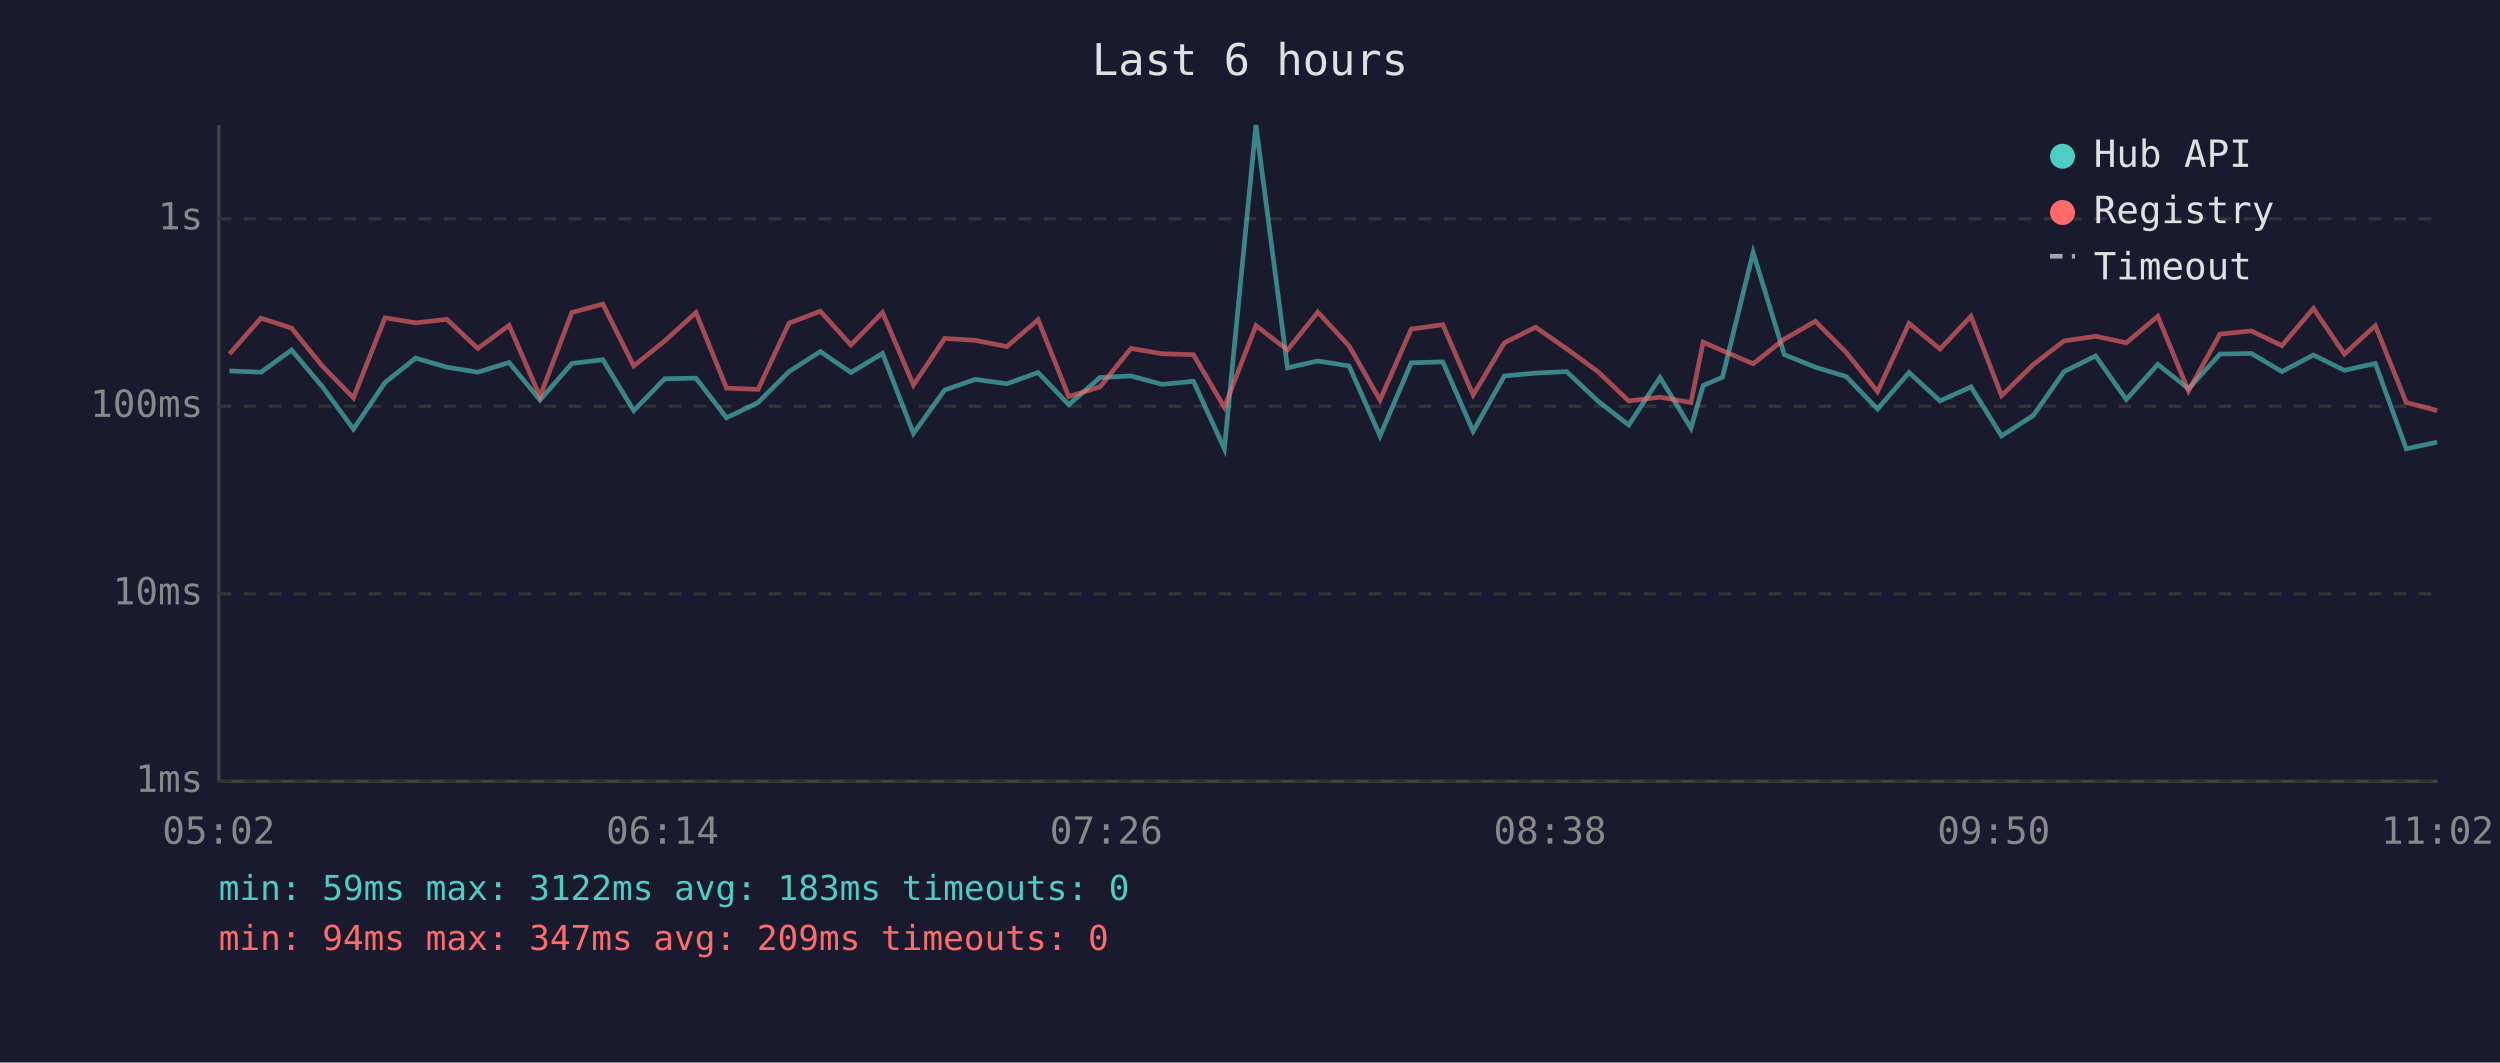
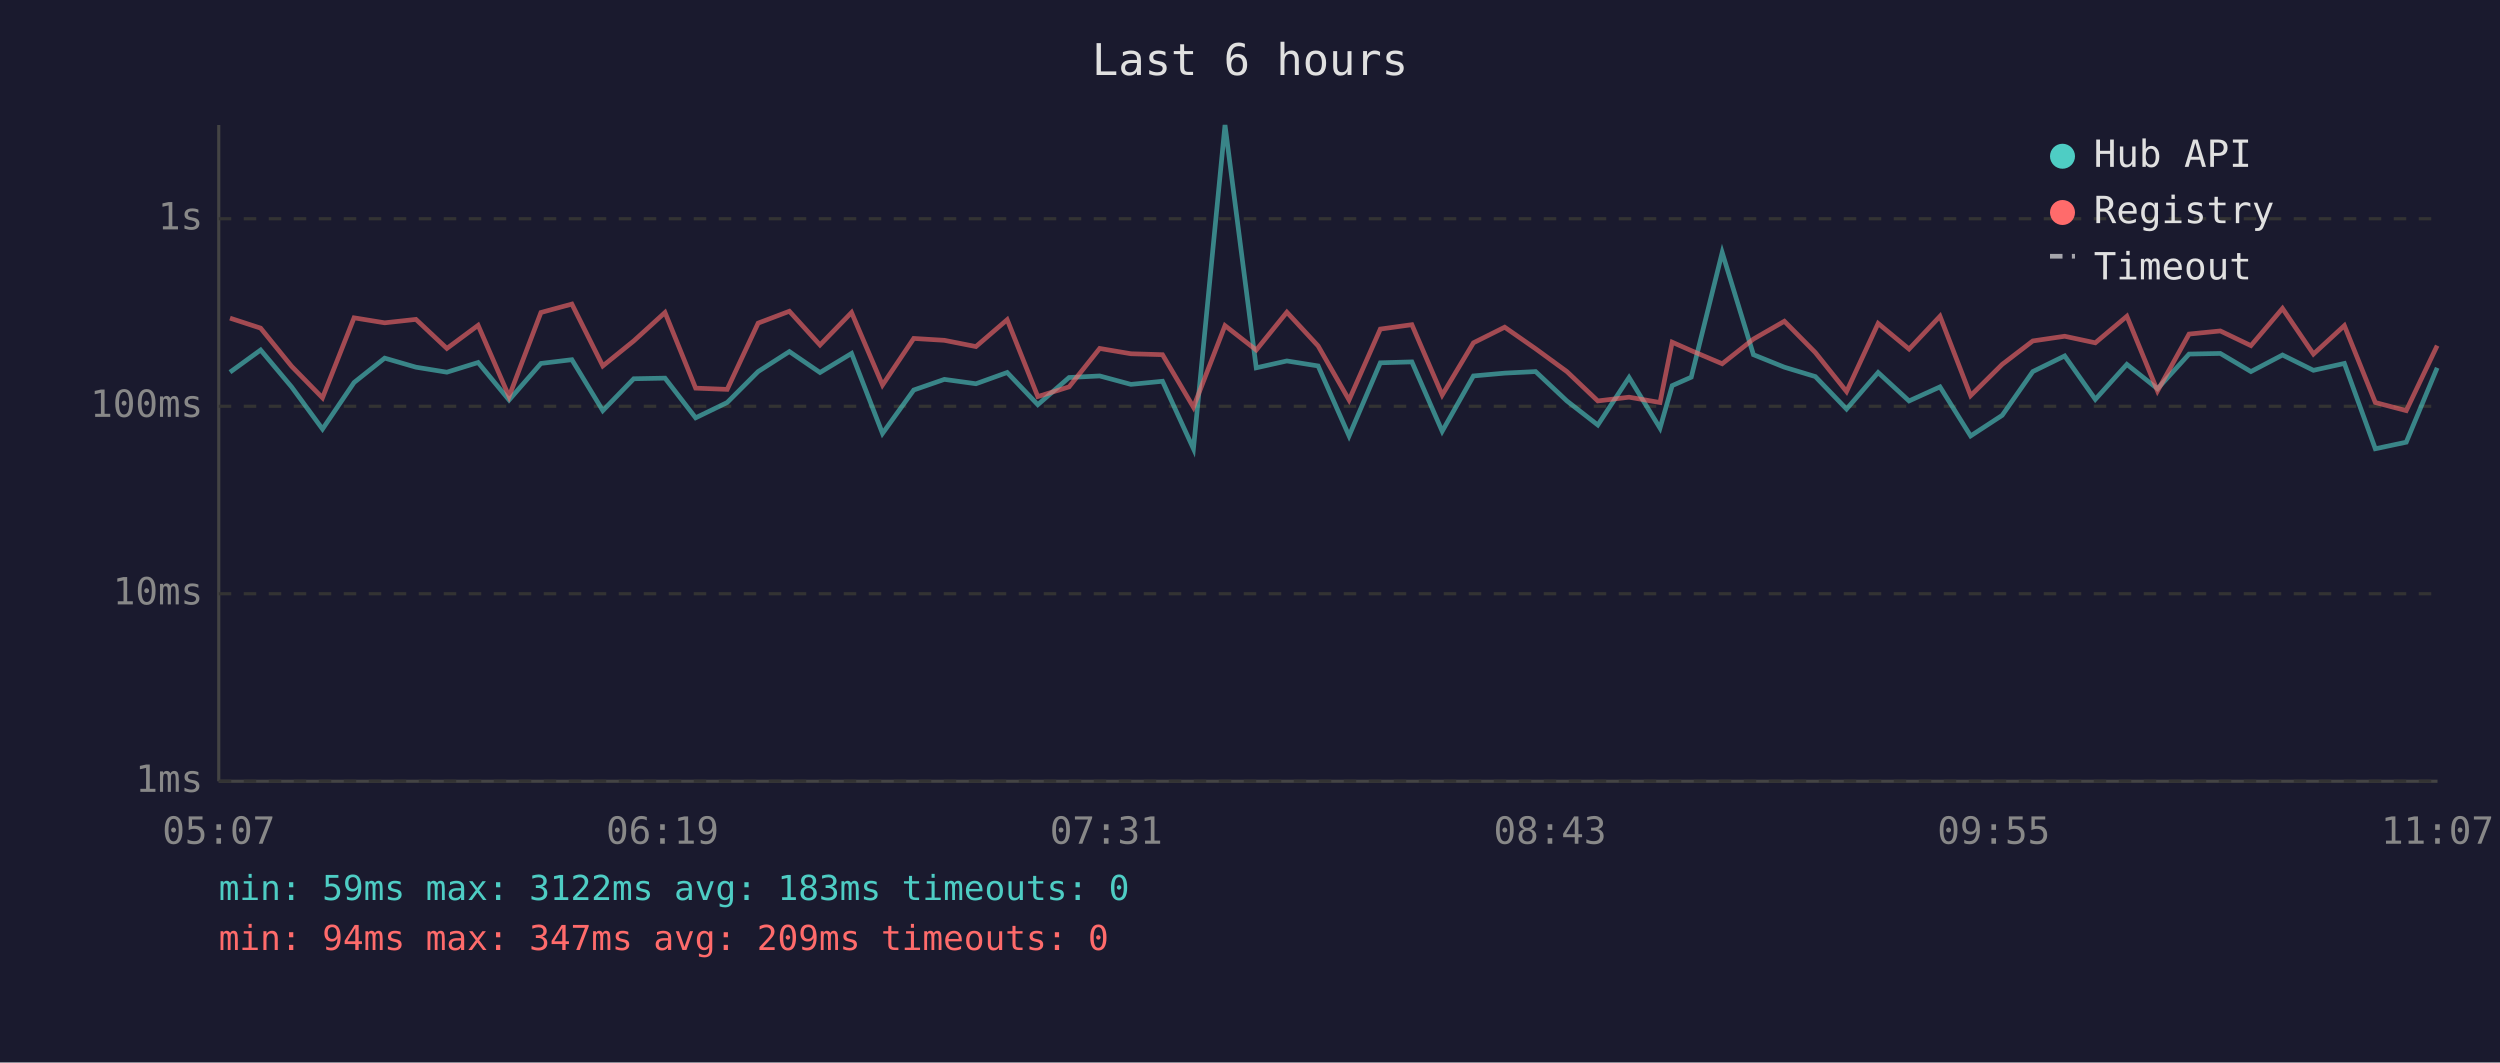
<svg xmlns="http://www.w3.org/2000/svg" viewBox="0 0 800 340" font-family="monospace" font-size="12">
  <rect width="800" height="340" fill="#1a1a2e" />
  <text x="400" y="24" fill="#e0e0e0" font-size="14" text-anchor="middle">Last 6 hours</text>
  <line x1="70" y1="40" x2="70" y2="250" stroke="#444" stroke-width="1" />
  <line x1="70" y1="250" x2="780" y2="250" stroke="#444" stroke-width="1" />
  <line x1="70" y1="250" x2="780" y2="250" stroke="#333" stroke-width="1" stroke-dasharray="4" />
  <text x="65" y="250" fill="#888" text-anchor="end" dominant-baseline="middle">1ms</text>
  <line x1="70" y1="190" x2="780" y2="190" stroke="#333" stroke-width="1" stroke-dasharray="4" />
  <text x="65" y="190" fill="#888" text-anchor="end" dominant-baseline="middle">10ms</text>
  <line x1="70" y1="130" x2="780" y2="130" stroke="#333" stroke-width="1" stroke-dasharray="4" />
  <text x="65" y="130" fill="#888" text-anchor="end" dominant-baseline="middle">100ms</text>
  <line x1="70" y1="70" x2="780" y2="70" stroke="#333" stroke-width="1" stroke-dasharray="4" />
  <text x="65" y="70" fill="#888" text-anchor="end" dominant-baseline="middle">1s</text>
-   <text x="70" y="270" fill="#888" text-anchor="middle">05:02</text>
-   <text x="212" y="270" fill="#888" text-anchor="middle">06:14</text>
-   <text x="354" y="270" fill="#888" text-anchor="middle">07:26</text>
-   <text x="496" y="270" fill="#888" text-anchor="middle">08:38</text>
-   <text x="638" y="270" fill="#888" text-anchor="middle">09:50</text>
-   <text x="780" y="270" fill="#888" text-anchor="middle">11:02</text>
-   <polyline points="73.4,118.7 83.5,119.1 93.3,112.0 103.2,123.8 113.1,137.3 123.2,122.4 133.0,114.6 143.0,117.5 152.9,119.1 162.9,116.0 172.8,128.0 183.0,116.3 192.9,115.1 202.8,131.4 212.7,121.2 222.7,121.0 232.5,133.7 242.6,128.8 252.5,118.9 262.5,112.5 272.3,119.2 282.4,113.1 292.3,138.7 302.3,124.8 312.1,121.4 322.2,122.8 332.2,119.2 342.0,129.5 352.0,120.8 361.9,120.3 371.9,123.0 381.9,122.0 391.8,143.6 401.9,40.0 412.0,117.7 421.7,115.5 431.7,117.1 441.6,139.5 451.6,116.1 461.7,115.8 471.4,138.0 481.4,120.3 491.4,119.4 501.3,118.9 511.3,128.3 521.2,136.0 531.2,120.8 541.1,137.0 545.0,123.4 551.2,120.7 561.0,80.8 571.0,113.5 580.9,117.5 590.8,120.5 600.8,130.9 610.9,119.2 620.8,128.3 630.7,123.8 640.5,139.5 650.7,132.9 660.5,118.9 670.6,113.9 680.4,127.8 690.5,116.6 700.3,124.4 710.4,113.3 720.4,113.1 730.2,118.9 740.3,113.6 750.2,118.5 760.1,116.3 770.0,143.6 779.9,141.5" fill="none" stroke="#4ecdc4" stroke-width="1.5" opacity="0.6" />
-   <polyline points="73.4,113.3 83.5,101.8 93.3,105.0 103.2,117.2 113.1,127.3 123.2,101.7 133.0,103.3 143.0,102.2 152.9,111.5 162.9,104.1 172.8,126.9 183.0,100.0 192.9,97.3 202.8,117.1 212.7,109.1 222.7,100.0 232.5,124.2 242.6,124.6 252.5,103.4 262.5,99.6 272.3,110.4 282.4,100.0 292.3,123.2 302.3,108.3 312.1,108.9 322.2,110.9 332.2,102.3 342.0,126.9 352.0,123.8 361.9,111.5 371.9,113.2 381.9,113.5 391.8,130.3 401.9,104.2 412.0,112.0 421.7,99.9 431.7,110.7 441.6,128.0 451.6,105.3 461.7,103.9 471.4,126.4 481.4,109.7 491.4,104.7 501.3,111.6 511.3,118.9 521.2,128.3 531.2,127.1 541.1,128.8 545.0,109.5 551.2,112.2 561.0,116.4 571.0,108.5 580.9,102.8 590.8,112.8 600.8,125.3 610.9,103.5 620.8,111.7 630.7,101.2 640.5,126.6 650.7,116.6 660.5,109.1 670.6,107.6 680.4,109.7 690.5,101.2 700.3,125.1 710.4,106.9 720.4,105.9 730.2,110.6 740.3,98.7 750.2,113.3 760.1,104.2 770.0,128.8 779.9,131.4" fill="none" stroke="#ff6b6b" stroke-width="1.5" opacity="0.6" />
+   <text x="70" y="270" fill="#888" text-anchor="middle">05:07</text>
+   <text x="212" y="270" fill="#888" text-anchor="middle">06:19</text>
+   <text x="354" y="270" fill="#888" text-anchor="middle">07:31</text>
+   <text x="496" y="270" fill="#888" text-anchor="middle">08:43</text>
+   <text x="638" y="270" fill="#888" text-anchor="middle">09:55</text>
+   <text x="780" y="270" fill="#888" text-anchor="middle">11:07</text>
+   <polyline points="73.6,119.1 83.4,112.0 93.3,123.8 103.2,137.3 113.3,122.4 123.1,114.6 133.1,117.5 143.0,119.1 153.0,116.0 162.9,128.0 173.1,116.3 183.0,115.1 192.9,131.4 202.8,121.2 212.8,121.0 222.6,133.7 232.7,128.8 242.6,118.9 252.6,112.5 262.4,119.2 272.5,113.1 282.4,138.7 292.4,124.8 302.2,121.4 312.3,122.8 322.3,119.2 332.1,129.5 342.1,120.8 351.9,120.3 361.9,123.0 372.0,122.0 381.9,143.6 392.0,40.0 402.0,117.7 411.8,115.5 421.8,117.1 431.7,139.5 441.7,116.1 451.8,115.8 461.5,138.0 471.5,120.3 481.5,119.4 491.4,118.9 501.4,128.3 511.3,136.0 521.3,120.8 531.2,137.0 535.1,123.4 541.2,120.7 551.1,80.8 561.1,113.5 571.0,117.5 580.9,120.5 590.9,130.9 601.0,119.2 610.9,128.3 620.8,123.8 630.6,139.5 640.7,132.9 650.5,118.9 660.7,113.9 670.5,127.8 680.6,116.6 690.4,124.4 700.5,113.3 710.5,113.1 720.3,118.9 730.4,113.6 740.3,118.5 750.2,116.3 760.1,143.6 770.0,141.5 779.9,117.7" fill="none" stroke="#4ecdc4" stroke-width="1.5" opacity="0.6" />
+   <polyline points="73.6,101.8 83.4,105.0 93.3,117.2 103.2,127.3 113.3,101.7 123.1,103.3 133.1,102.2 143.0,111.5 153.0,104.1 162.9,126.9 173.1,100.0 183.0,97.3 192.9,117.1 202.8,109.1 212.8,100.0 222.6,124.2 232.7,124.6 242.6,103.4 252.6,99.6 262.4,110.4 272.5,100.0 282.4,123.2 292.4,108.3 302.2,108.9 312.3,110.9 322.3,102.3 332.1,126.9 342.1,123.8 351.9,111.5 361.9,113.2 372.0,113.5 381.9,130.3 392.0,104.2 402.0,112.0 411.8,99.9 421.8,110.7 431.7,128.0 441.7,105.3 451.8,103.9 461.5,126.4 471.5,109.7 481.5,104.7 491.4,111.6 501.4,118.9 511.3,128.3 521.3,127.1 531.2,128.8 535.1,109.5 541.2,112.2 551.1,116.4 561.1,108.5 571.0,102.8 580.9,112.8 590.9,125.3 601.0,103.5 610.9,111.7 620.8,101.2 630.6,126.6 640.7,116.6 650.5,109.1 660.7,107.6 670.5,109.7 680.6,101.2 690.4,125.1 700.5,106.9 710.5,105.9 720.3,110.6 730.4,98.7 740.3,113.3 750.2,104.2 760.1,128.8 770.0,131.4 779.9,110.6" fill="none" stroke="#ff6b6b" stroke-width="1.5" opacity="0.6" />
  <circle cx="660" cy="50" r="4" fill="#4ecdc4" />
  <text x="670" y="50" fill="#e0e0e0" dominant-baseline="middle">Hub API</text>
  <circle cx="660" cy="68" r="4" fill="#ff6b6b" />
  <text x="670" y="68" fill="#e0e0e0" dominant-baseline="middle">Registry</text>
  <line x1="656" y1="82" x2="664" y2="82" stroke="#e0e0e0" stroke-width="1.5" stroke-dasharray="4,3" opacity="0.7" />
  <text x="670" y="86" fill="#e0e0e0" dominant-baseline="middle">Timeout</text>
  <text x="70" y="288" fill="#4ecdc4" font-size="11">min: 59ms  max: 3122ms  avg: 183ms  timeouts: 0</text>
  <text x="70" y="304" fill="#ff6b6b" font-size="11">min: 94ms  max: 347ms  avg: 209ms  timeouts: 0</text>
</svg>
